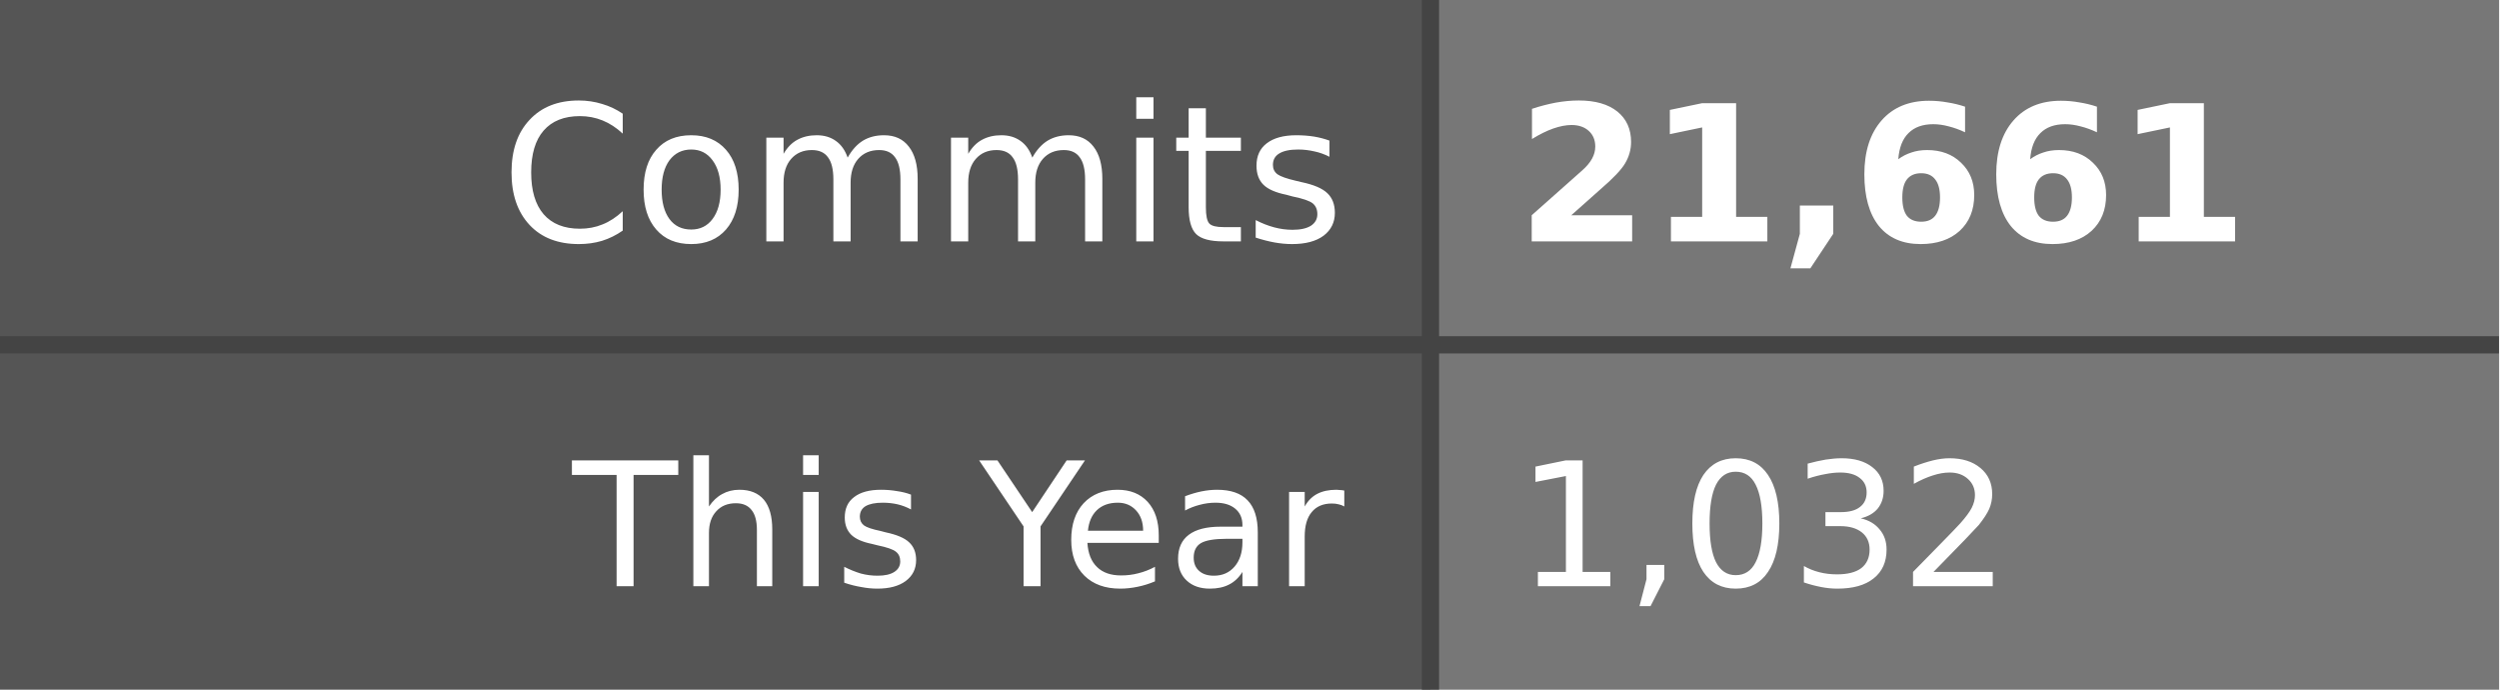
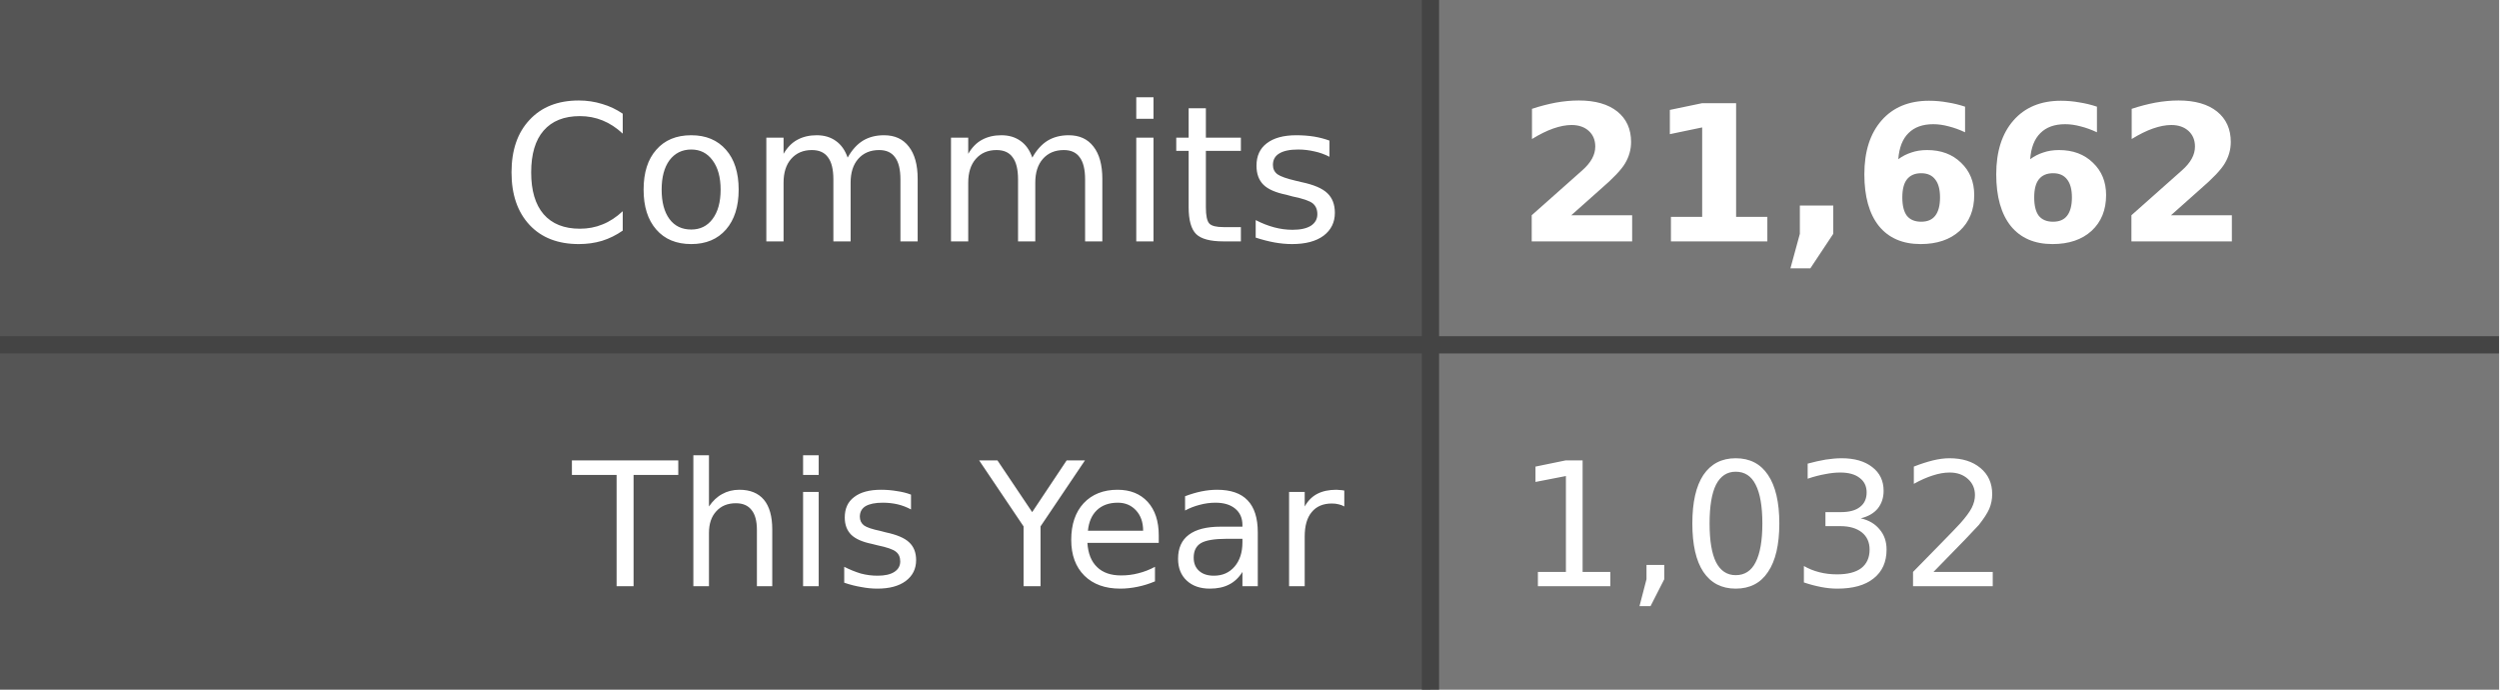
- <svg xmlns="http://www.w3.org/2000/svg" width="145" height="40" role="img" aria-label="Commits: 21,661, This Year: 1,032">
+ <svg xmlns="http://www.w3.org/2000/svg" width="145" height="40" role="img" aria-label="Commits: 21,662, This Year: 1,032">
  <style>
    .label-bg { fill: #555; }
    .value-bg { fill: #777; }
    .label-text { fill: #fff; }
    .value-text { fill: #fff; }
    .divider { stroke: #444; }
    
    @media (prefers-color-scheme: dark) {
      .label-bg { fill: #2d333b; }
      .value-bg { fill: #444c56; }
      .label-text { fill: #adbac7; }
      .value-text { fill: #cdd9e5; }
      .divider { stroke: #545d68; }
    }
    
    @media (prefers-color-scheme: light) {
      .label-bg { fill: #e1e4e8; }
      .value-bg { fill: #fafbfc; }
      .label-text { fill: #24292e; }
      .value-text { fill: #24292e; }
      .divider { stroke: #d1d5da; }
    }
  </style>
  <rect class="label-bg" width="83" height="20" x="0" y="0" />
  <rect class="value-bg" width="62" height="20" x="83" y="0" />
  <rect class="label-bg" width="83" height="20" x="0" y="20" />
  <rect class="value-bg" width="62" height="20" x="83" y="20" />
  <line class="divider" x1="0" y1="20" x2="145" y2="20" stroke-width="1" />
  <line class="divider" x1="83" y1="0" x2="83" y2="40" stroke-width="1" />
  <g font-family="Verdana,Geneva,DejaVu Sans,sans-serif" text-rendering="geometricPrecision" font-size="11">
    <text class="label-text" x="78" y="14" text-anchor="end">Commits</text>
-     <text class="value-text" x="88" y="14" text-anchor="start" font-weight="bold">21,661</text>
+     <text class="value-text" x="88" y="14" text-anchor="start" font-weight="bold">21,662</text>
    <text class="label-text" x="78" y="34" text-anchor="end" font-size="10">This Year</text>
    <text class="value-text" x="88" y="34" text-anchor="start" font-size="10">1,032</text>
  </g>
</svg>
